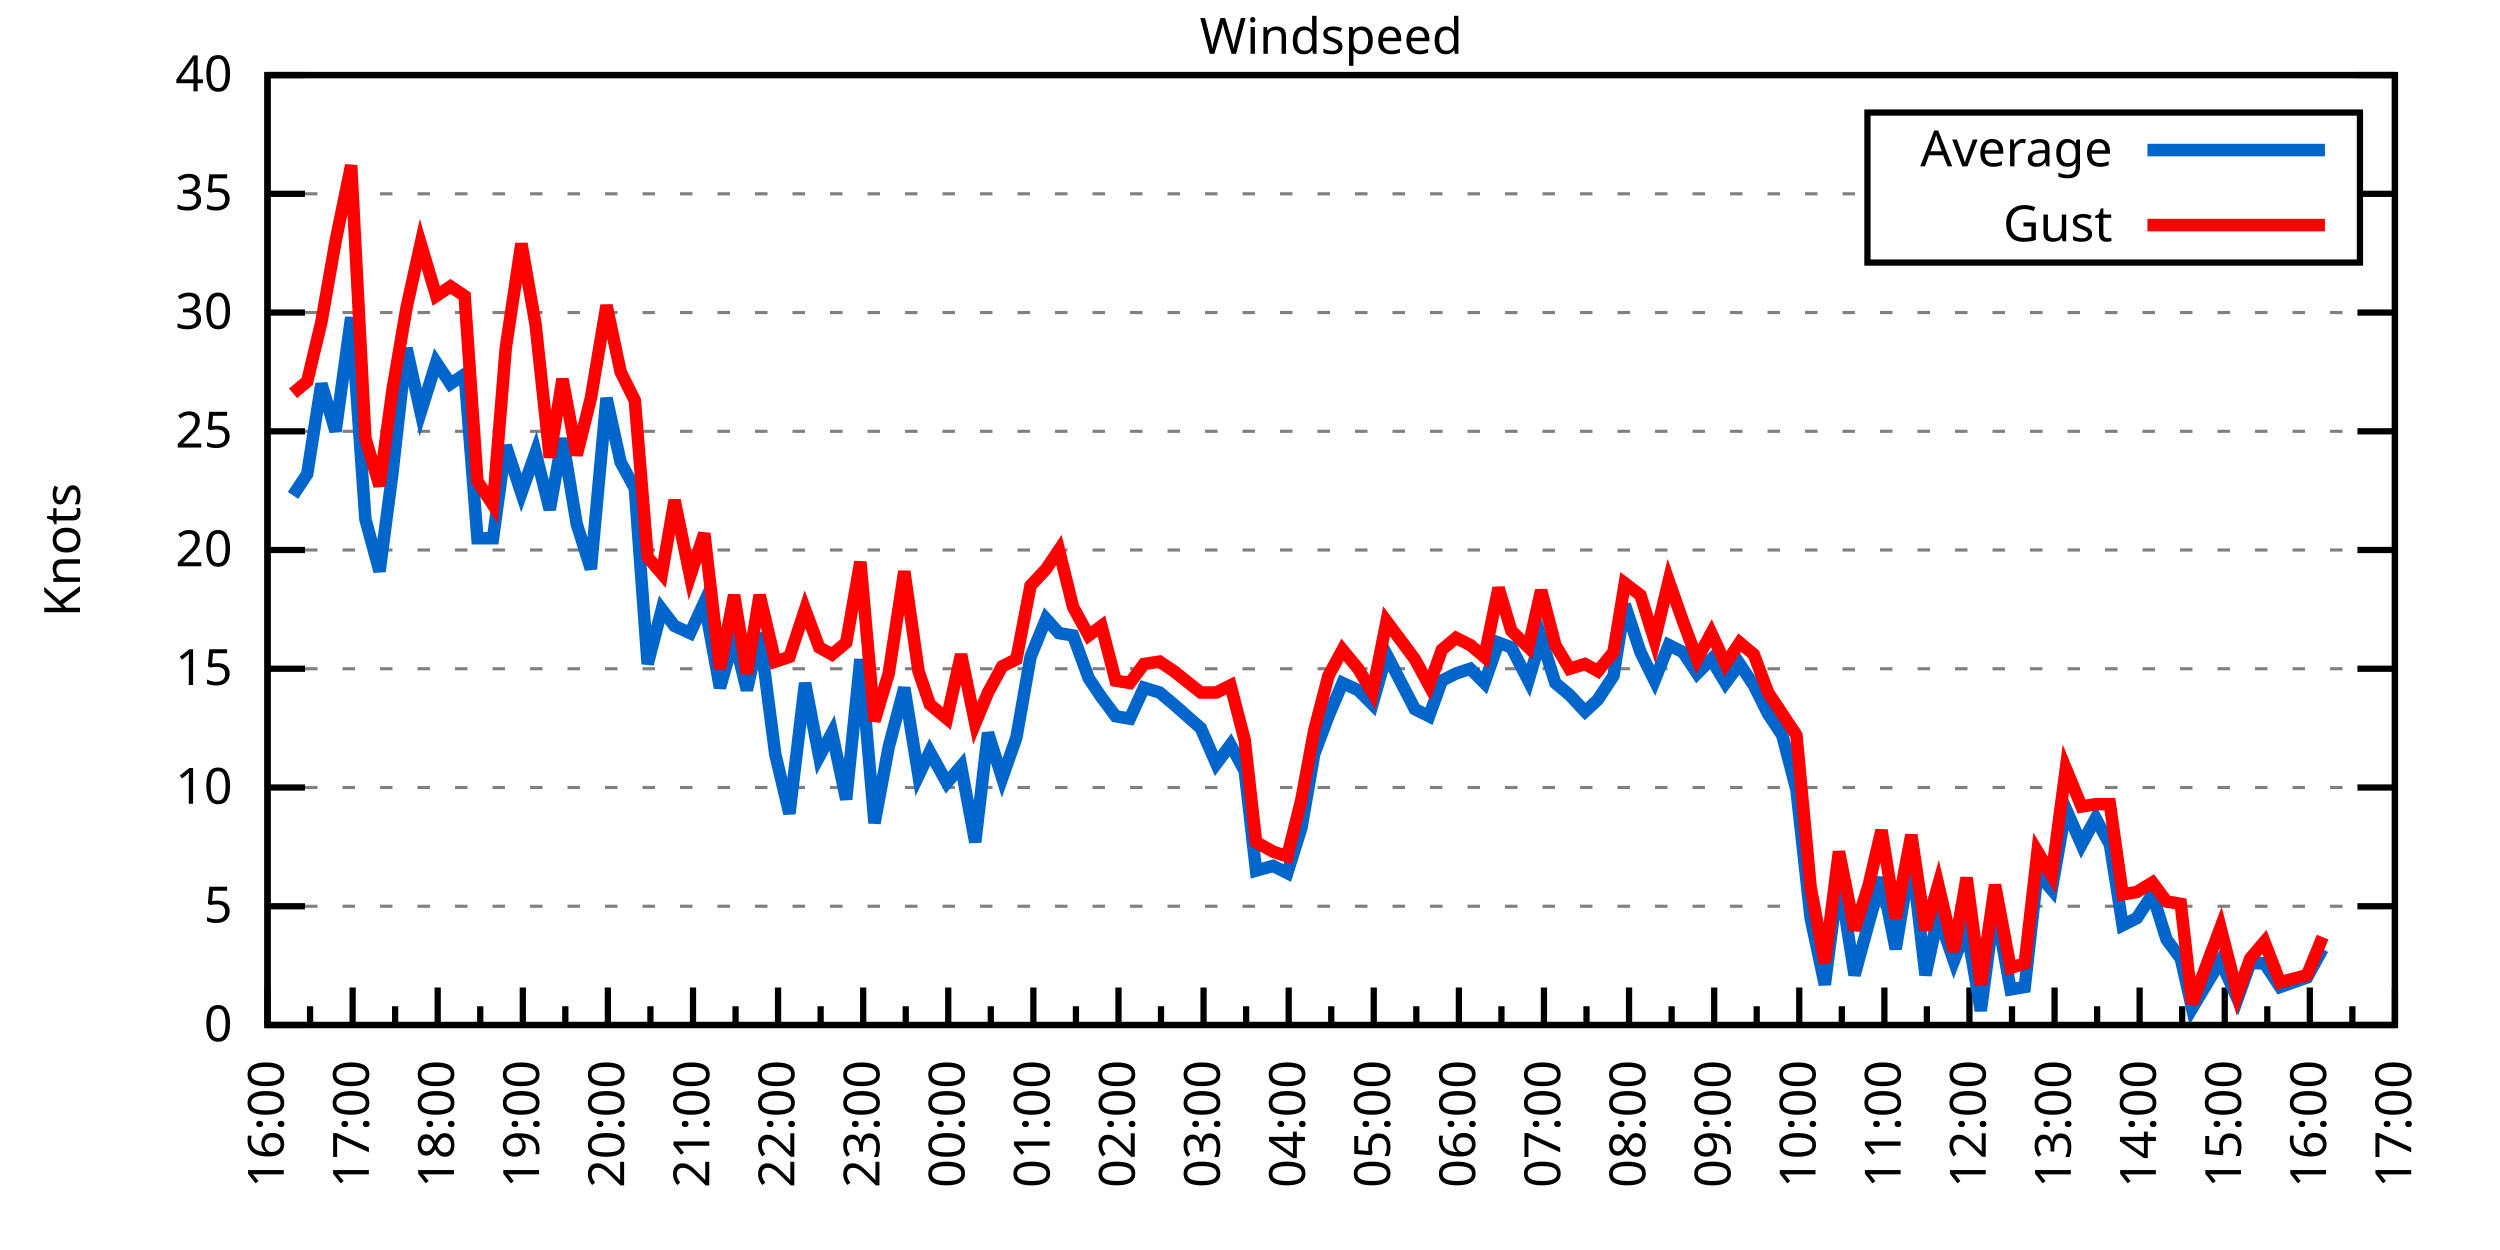
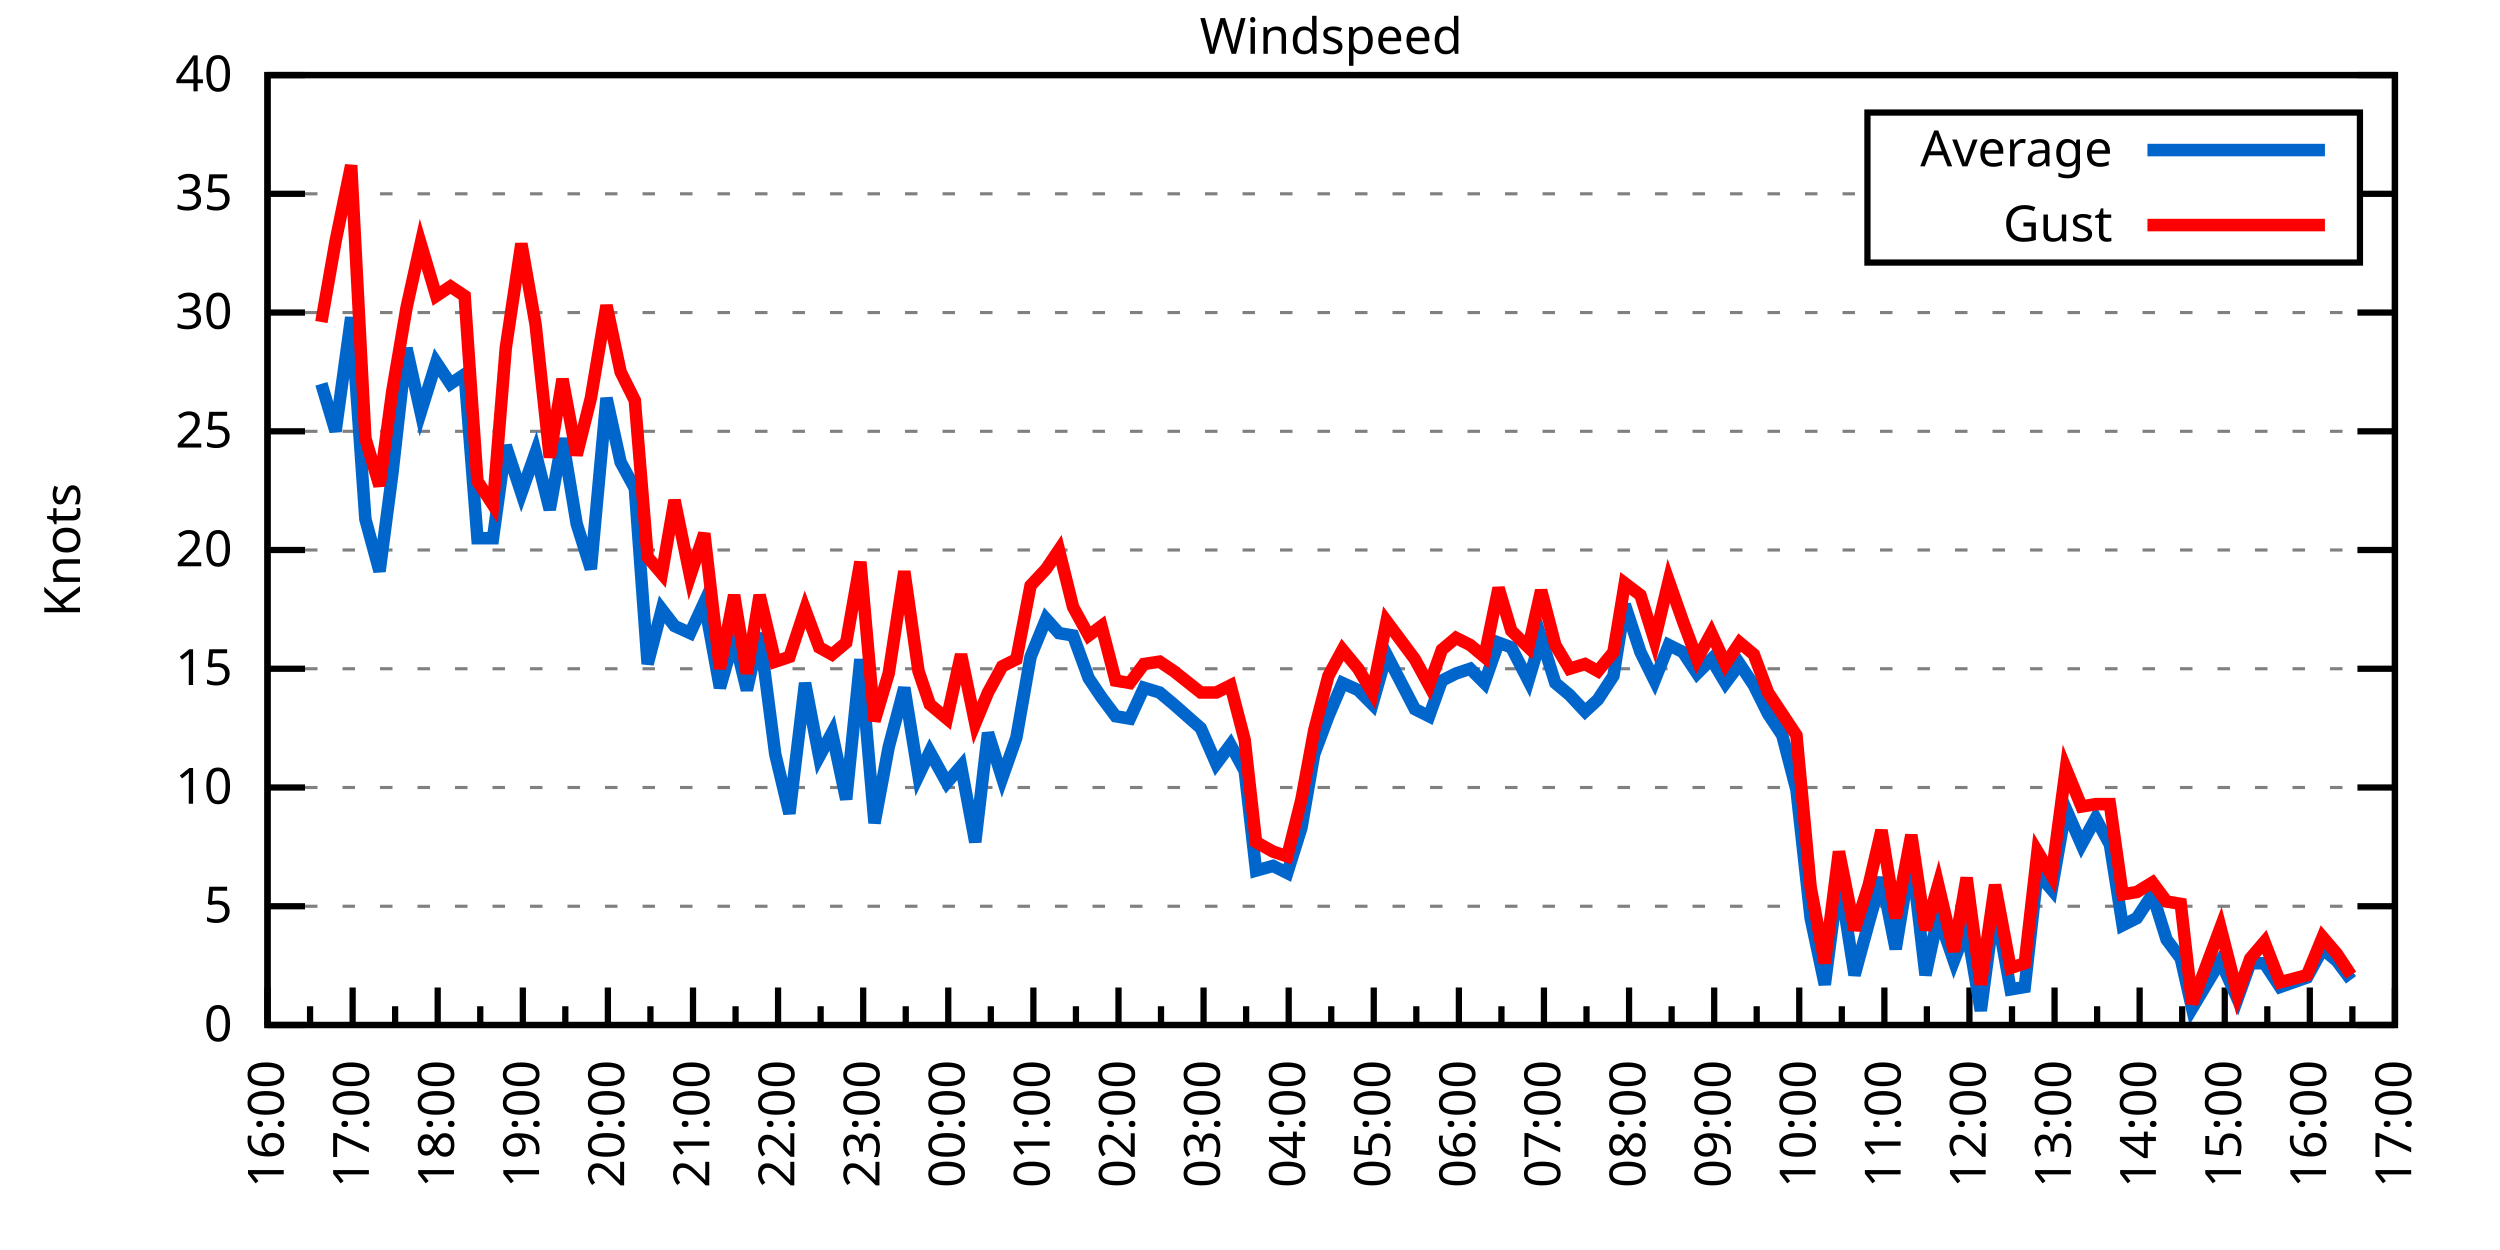
<svg xmlns="http://www.w3.org/2000/svg" xmlns:xlink="http://www.w3.org/1999/xlink" width="400" height="200" viewBox="0 0 400 200">
  <g id="gnuplot_canvas">
    <rect x="0" y="0" width="400" height="200" fill="none" />
    <defs>
      <circle id="gpDot" r="0.5" stroke-width="0.5" stroke="currentColor" />
      <path id="gpPt0" stroke-width="0.333" stroke="currentColor" d="M-1,0 h2 M0,-1 v2" />
      <path id="gpPt1" stroke-width="0.333" stroke="currentColor" d="M-1,-1 L1,1 M1,-1 L-1,1" />
      <path id="gpPt2" stroke-width="0.333" stroke="currentColor" d="M-1,0 L1,0 M0,-1 L0,1 M-1,-1 L1,1 M-1,1 L1,-1" />
      <rect id="gpPt3" stroke-width="0.333" stroke="currentColor" x="-1" y="-1" width="2" height="2" />
      <rect id="gpPt4" stroke-width="0.333" stroke="currentColor" fill="currentColor" x="-1" y="-1" width="2" height="2" />
      <circle id="gpPt5" stroke-width="0.333" stroke="currentColor" cx="0" cy="0" r="1" />
      <use xlink:href="#gpPt5" id="gpPt6" fill="currentColor" stroke="none" />
      <path id="gpPt7" stroke-width="0.333" stroke="currentColor" d="M0,-1.33 L-1.33,0.67 L1.33,0.67 z" />
      <use xlink:href="#gpPt7" id="gpPt8" fill="currentColor" stroke="none" />
      <use xlink:href="#gpPt7" id="gpPt9" stroke="currentColor" transform="rotate(180)" />
      <use xlink:href="#gpPt9" id="gpPt10" fill="currentColor" stroke="none" />
      <use xlink:href="#gpPt3" id="gpPt11" stroke="currentColor" transform="rotate(45)" />
      <use xlink:href="#gpPt11" id="gpPt12" fill="currentColor" stroke="none" />
      <path id="gpPt13" stroke-width="0.333" stroke="currentColor" d="M0,1.330 L1.265,0.411 L0.782,-1.067 L-0.782,-1.076 L-1.265,0.411 z" />
      <use xlink:href="#gpPt13" id="gpPt14" fill="currentColor" stroke="none" />
      <filter id="textbox" filterUnits="objectBoundingBox" x="0" y="0" height="1" width="1">
        <feFlood flood-color="white" flood-opacity="1" result="bgnd" />
        <feComposite in="SourceGraphic" in2="bgnd" operator="atop" />
      </filter>
      <filter id="greybox" filterUnits="objectBoundingBox" x="0" y="0" height="1" width="1">
        <feFlood flood-color="lightgrey" flood-opacity="1" result="grey" />
        <feComposite in="SourceGraphic" in2="grey" operator="atop" />
      </filter>
    </defs>
    <g fill="none" color="white" stroke="currentColor" stroke-width="1.00" stroke-linecap="butt" stroke-linejoin="miter">
</g>
    <g fill="none" color="black" stroke="currentColor" stroke-width="1.00" stroke-linecap="butt" stroke-linejoin="miter">
      <g stroke="none" shape-rendering="crispEdges">
        <polygon fill="rgb(255, 255, 255)" points="42.80,164.00 383.18,164.00 383.18,12.02 42.80,12.02 " />
      </g>
    </g>
    <g fill="none" color="black" stroke="currentColor" stroke-width="1.00" stroke-linecap="butt" stroke-linejoin="miter">
</g>
    <g fill="none" color="black" stroke="black" stroke-width="0.50" stroke-linecap="butt" stroke-linejoin="miter">
</g>
    <g fill="none" color="gray" stroke="currentColor" stroke-width="0.50" stroke-linecap="butt" stroke-linejoin="miter">
      <path stroke="gray" stroke-dasharray="2,4" class="gridline" d="M42.80,164.00 L383.19,164.00  " />
    </g>
    <g fill="none" color="gray" stroke="gray" stroke-width="1.00" stroke-linecap="butt" stroke-linejoin="miter">
</g>
    <g fill="none" color="black" stroke="currentColor" stroke-width="1.00" stroke-linecap="butt" stroke-linejoin="miter">
      <path stroke="black" d="M42.80,164.00 L48.80,164.00 M383.19,164.00 L377.19,164.00  " />
      <g transform="translate(37.20,166.60)" stroke="none" fill="black" font-family="Sans" font-size="8.00" text-anchor="end">
        <text>
          <tspan font-family="Sans"> 0</tspan>
        </text>
      </g>
    </g>
    <g fill="none" color="black" stroke="currentColor" stroke-width="1.00" stroke-linecap="butt" stroke-linejoin="miter">
</g>
    <g fill="none" color="black" stroke="black" stroke-width="0.50" stroke-linecap="butt" stroke-linejoin="miter">
</g>
    <g fill="none" color="gray" stroke="currentColor" stroke-width="0.50" stroke-linecap="butt" stroke-linejoin="miter">
      <path stroke="gray" stroke-dasharray="2,4" class="gridline" d="M42.80,145.00 L383.19,145.00  " />
    </g>
    <g fill="none" color="gray" stroke="gray" stroke-width="1.00" stroke-linecap="butt" stroke-linejoin="miter">
</g>
    <g fill="none" color="black" stroke="currentColor" stroke-width="1.00" stroke-linecap="butt" stroke-linejoin="miter">
      <path stroke="black" d="M42.80,145.00 L48.80,145.00 M383.19,145.00 L377.19,145.00  " />
      <g transform="translate(37.20,147.60)" stroke="none" fill="black" font-family="Sans" font-size="8.00" text-anchor="end">
        <text>
          <tspan font-family="Sans"> 5</tspan>
        </text>
      </g>
    </g>
    <g fill="none" color="black" stroke="currentColor" stroke-width="1.00" stroke-linecap="butt" stroke-linejoin="miter">
</g>
    <g fill="none" color="black" stroke="black" stroke-width="0.50" stroke-linecap="butt" stroke-linejoin="miter">
</g>
    <g fill="none" color="gray" stroke="currentColor" stroke-width="0.50" stroke-linecap="butt" stroke-linejoin="miter">
      <path stroke="gray" stroke-dasharray="2,4" class="gridline" d="M42.80,126.00 L383.19,126.00  " />
    </g>
    <g fill="none" color="gray" stroke="gray" stroke-width="1.00" stroke-linecap="butt" stroke-linejoin="miter">
</g>
    <g fill="none" color="black" stroke="currentColor" stroke-width="1.00" stroke-linecap="butt" stroke-linejoin="miter">
      <path stroke="black" d="M42.80,126.00 L48.80,126.00 M383.19,126.00 L377.19,126.00  " />
      <g transform="translate(37.20,128.60)" stroke="none" fill="black" font-family="Sans" font-size="8.00" text-anchor="end">
        <text>
          <tspan font-family="Sans"> 10</tspan>
        </text>
      </g>
    </g>
    <g fill="none" color="black" stroke="currentColor" stroke-width="1.00" stroke-linecap="butt" stroke-linejoin="miter">
</g>
    <g fill="none" color="black" stroke="black" stroke-width="0.50" stroke-linecap="butt" stroke-linejoin="miter">
</g>
    <g fill="none" color="gray" stroke="currentColor" stroke-width="0.50" stroke-linecap="butt" stroke-linejoin="miter">
      <path stroke="gray" stroke-dasharray="2,4" class="gridline" d="M42.80,107.00 L383.19,107.00  " />
    </g>
    <g fill="none" color="gray" stroke="gray" stroke-width="1.00" stroke-linecap="butt" stroke-linejoin="miter">
</g>
    <g fill="none" color="black" stroke="currentColor" stroke-width="1.00" stroke-linecap="butt" stroke-linejoin="miter">
      <path stroke="black" d="M42.80,107.00 L48.80,107.00 M383.19,107.00 L377.19,107.00  " />
      <g transform="translate(37.20,109.60)" stroke="none" fill="black" font-family="Sans" font-size="8.00" text-anchor="end">
        <text>
          <tspan font-family="Sans"> 15</tspan>
        </text>
      </g>
    </g>
    <g fill="none" color="black" stroke="currentColor" stroke-width="1.00" stroke-linecap="butt" stroke-linejoin="miter">
</g>
    <g fill="none" color="black" stroke="black" stroke-width="0.50" stroke-linecap="butt" stroke-linejoin="miter">
</g>
    <g fill="none" color="gray" stroke="currentColor" stroke-width="0.50" stroke-linecap="butt" stroke-linejoin="miter">
      <path stroke="gray" stroke-dasharray="2,4" class="gridline" d="M42.80,88.00 L383.19,88.00  " />
    </g>
    <g fill="none" color="gray" stroke="gray" stroke-width="1.00" stroke-linecap="butt" stroke-linejoin="miter">
</g>
    <g fill="none" color="black" stroke="currentColor" stroke-width="1.00" stroke-linecap="butt" stroke-linejoin="miter">
      <path stroke="black" d="M42.80,88.00 L48.80,88.00 M383.19,88.00 L377.19,88.00  " />
      <g transform="translate(37.20,90.60)" stroke="none" fill="black" font-family="Sans" font-size="8.00" text-anchor="end">
        <text>
          <tspan font-family="Sans"> 20</tspan>
        </text>
      </g>
    </g>
    <g fill="none" color="black" stroke="currentColor" stroke-width="1.00" stroke-linecap="butt" stroke-linejoin="miter">
</g>
    <g fill="none" color="black" stroke="black" stroke-width="0.50" stroke-linecap="butt" stroke-linejoin="miter">
</g>
    <g fill="none" color="gray" stroke="currentColor" stroke-width="0.50" stroke-linecap="butt" stroke-linejoin="miter">
      <path stroke="gray" stroke-dasharray="2,4" class="gridline" d="M42.80,69.01 L383.19,69.01  " />
    </g>
    <g fill="none" color="gray" stroke="gray" stroke-width="1.00" stroke-linecap="butt" stroke-linejoin="miter">
</g>
    <g fill="none" color="black" stroke="currentColor" stroke-width="1.00" stroke-linecap="butt" stroke-linejoin="miter">
      <path stroke="black" d="M42.80,69.01 L48.80,69.01 M383.19,69.01 L377.19,69.01  " />
      <g transform="translate(37.20,71.61)" stroke="none" fill="black" font-family="Sans" font-size="8.00" text-anchor="end">
        <text>
          <tspan font-family="Sans"> 25</tspan>
        </text>
      </g>
    </g>
    <g fill="none" color="black" stroke="currentColor" stroke-width="1.00" stroke-linecap="butt" stroke-linejoin="miter">
</g>
    <g fill="none" color="black" stroke="black" stroke-width="0.50" stroke-linecap="butt" stroke-linejoin="miter">
</g>
    <g fill="none" color="gray" stroke="currentColor" stroke-width="0.50" stroke-linecap="butt" stroke-linejoin="miter">
      <path stroke="gray" stroke-dasharray="2,4" class="gridline" d="M42.80,50.01 L383.19,50.01  " />
    </g>
    <g fill="none" color="gray" stroke="gray" stroke-width="1.00" stroke-linecap="butt" stroke-linejoin="miter">
</g>
    <g fill="none" color="black" stroke="currentColor" stroke-width="1.00" stroke-linecap="butt" stroke-linejoin="miter">
      <path stroke="black" d="M42.80,50.01 L48.80,50.01 M383.19,50.01 L377.19,50.01  " />
      <g transform="translate(37.20,52.61)" stroke="none" fill="black" font-family="Sans" font-size="8.00" text-anchor="end">
        <text>
          <tspan font-family="Sans"> 30</tspan>
        </text>
      </g>
    </g>
    <g fill="none" color="black" stroke="currentColor" stroke-width="1.00" stroke-linecap="butt" stroke-linejoin="miter">
</g>
    <g fill="none" color="black" stroke="black" stroke-width="0.50" stroke-linecap="butt" stroke-linejoin="miter">
</g>
    <g fill="none" color="gray" stroke="currentColor" stroke-width="0.50" stroke-linecap="butt" stroke-linejoin="miter">
      <path stroke="gray" stroke-dasharray="2,4" class="gridline" d="M42.80,31.01 L298.79,31.01 M377.59,31.01 L383.19,31.01  " />
    </g>
    <g fill="none" color="gray" stroke="gray" stroke-width="1.00" stroke-linecap="butt" stroke-linejoin="miter">
</g>
    <g fill="none" color="black" stroke="currentColor" stroke-width="1.00" stroke-linecap="butt" stroke-linejoin="miter">
      <path stroke="black" d="M42.80,31.01 L48.80,31.01 M383.19,31.01 L377.19,31.01  " />
      <g transform="translate(37.20,33.61)" stroke="none" fill="black" font-family="Sans" font-size="8.00" text-anchor="end">
        <text>
          <tspan font-family="Sans"> 35</tspan>
        </text>
      </g>
    </g>
    <g fill="none" color="black" stroke="currentColor" stroke-width="1.00" stroke-linecap="butt" stroke-linejoin="miter">
</g>
    <g fill="none" color="black" stroke="black" stroke-width="0.50" stroke-linecap="butt" stroke-linejoin="miter">
</g>
    <g fill="none" color="gray" stroke="currentColor" stroke-width="0.50" stroke-linecap="butt" stroke-linejoin="miter">
      <path stroke="gray" stroke-dasharray="2,4" class="gridline" d="M42.80,12.01 L383.19,12.01  " />
    </g>
    <g fill="none" color="gray" stroke="gray" stroke-width="1.00" stroke-linecap="butt" stroke-linejoin="miter">
</g>
    <g fill="none" color="black" stroke="currentColor" stroke-width="1.00" stroke-linecap="butt" stroke-linejoin="miter">
      <path stroke="black" d="M42.80,12.01 L48.80,12.01 M383.19,12.01 L377.19,12.01  " />
      <g transform="translate(37.20,14.61)" stroke="none" fill="black" font-family="Sans" font-size="8.00" text-anchor="end">
        <text>
          <tspan font-family="Sans"> 40</tspan>
        </text>
      </g>
    </g>
    <g fill="none" color="black" stroke="currentColor" stroke-width="1.00" stroke-linecap="butt" stroke-linejoin="miter">
      <path stroke="black" d="M42.80,164.00 L42.80,158.00  " />
      <g transform="translate(45.40,169.60) rotate(270)" stroke="none" fill="black" font-family="Sans" font-size="8.00" text-anchor="end">
        <text>
          <tspan font-family="Sans">16:00</tspan>
        </text>
      </g>
    </g>
    <g fill="none" color="black" stroke="currentColor" stroke-width="1.00" stroke-linecap="butt" stroke-linejoin="miter">
      <path stroke="black" d="M49.61,164.00 L49.61,161.00 M56.42,164.00 L56.42,158.00  " />
      <g transform="translate(59.02,169.60) rotate(270)" stroke="none" fill="black" font-family="Sans" font-size="8.00" text-anchor="end">
        <text>
          <tspan font-family="Sans">17:00</tspan>
        </text>
      </g>
    </g>
    <g fill="none" color="black" stroke="currentColor" stroke-width="1.00" stroke-linecap="butt" stroke-linejoin="miter">
      <path stroke="black" d="M63.22,164.00 L63.22,161.00 M70.03,164.00 L70.03,158.00  " />
      <g transform="translate(72.63,169.60) rotate(270)" stroke="none" fill="black" font-family="Sans" font-size="8.00" text-anchor="end">
        <text>
          <tspan font-family="Sans">18:00</tspan>
        </text>
      </g>
    </g>
    <g fill="none" color="black" stroke="currentColor" stroke-width="1.00" stroke-linecap="butt" stroke-linejoin="miter">
      <path stroke="black" d="M76.84,164.00 L76.84,161.00 M83.65,164.00 L83.65,158.00  " />
      <g transform="translate(86.25,169.60) rotate(270)" stroke="none" fill="black" font-family="Sans" font-size="8.00" text-anchor="end">
        <text>
          <tspan font-family="Sans">19:00</tspan>
        </text>
      </g>
    </g>
    <g fill="none" color="black" stroke="currentColor" stroke-width="1.00" stroke-linecap="butt" stroke-linejoin="miter">
      <path stroke="black" d="M90.45,164.00 L90.45,161.00 M97.26,164.00 L97.26,158.00  " />
      <g transform="translate(99.86,169.60) rotate(270)" stroke="none" fill="black" font-family="Sans" font-size="8.00" text-anchor="end">
        <text>
          <tspan font-family="Sans">20:00</tspan>
        </text>
      </g>
    </g>
    <g fill="none" color="black" stroke="currentColor" stroke-width="1.00" stroke-linecap="butt" stroke-linejoin="miter">
      <path stroke="black" d="M104.07,164.00 L104.07,161.00 M110.88,164.00 L110.88,158.00  " />
      <g transform="translate(113.48,169.60) rotate(270)" stroke="none" fill="black" font-family="Sans" font-size="8.00" text-anchor="end">
        <text>
          <tspan font-family="Sans">21:00</tspan>
        </text>
      </g>
    </g>
    <g fill="none" color="black" stroke="currentColor" stroke-width="1.00" stroke-linecap="butt" stroke-linejoin="miter">
      <path stroke="black" d="M117.69,164.00 L117.69,161.00 M124.49,164.00 L124.49,158.00  " />
      <g transform="translate(127.09,169.60) rotate(270)" stroke="none" fill="black" font-family="Sans" font-size="8.00" text-anchor="end">
        <text>
          <tspan font-family="Sans">22:00</tspan>
        </text>
      </g>
    </g>
    <g fill="none" color="black" stroke="currentColor" stroke-width="1.00" stroke-linecap="butt" stroke-linejoin="miter">
      <path stroke="black" d="M131.30,164.00 L131.30,161.00 M138.11,164.00 L138.11,158.00  " />
      <g transform="translate(140.71,169.60) rotate(270)" stroke="none" fill="black" font-family="Sans" font-size="8.00" text-anchor="end">
        <text>
          <tspan font-family="Sans">23:00</tspan>
        </text>
      </g>
    </g>
    <g fill="none" color="black" stroke="currentColor" stroke-width="1.00" stroke-linecap="butt" stroke-linejoin="miter">
      <path stroke="black" d="M144.92,164.00 L144.92,161.00 M151.72,164.00 L151.72,158.00  " />
      <g transform="translate(154.32,169.60) rotate(270)" stroke="none" fill="black" font-family="Sans" font-size="8.00" text-anchor="end">
        <text>
          <tspan font-family="Sans">00:00</tspan>
        </text>
      </g>
    </g>
    <g fill="none" color="black" stroke="currentColor" stroke-width="1.00" stroke-linecap="butt" stroke-linejoin="miter">
      <path stroke="black" d="M158.53,164.00 L158.53,161.00 M165.34,164.00 L165.34,158.00  " />
      <g transform="translate(167.94,169.60) rotate(270)" stroke="none" fill="black" font-family="Sans" font-size="8.00" text-anchor="end">
        <text>
          <tspan font-family="Sans">01:00</tspan>
        </text>
      </g>
    </g>
    <g fill="none" color="black" stroke="currentColor" stroke-width="1.00" stroke-linecap="butt" stroke-linejoin="miter">
      <path stroke="black" d="M172.15,164.00 L172.15,161.00 M178.96,164.00 L178.96,158.00  " />
      <g transform="translate(181.56,169.60) rotate(270)" stroke="none" fill="black" font-family="Sans" font-size="8.00" text-anchor="end">
        <text>
          <tspan font-family="Sans">02:00</tspan>
        </text>
      </g>
    </g>
    <g fill="none" color="black" stroke="currentColor" stroke-width="1.00" stroke-linecap="butt" stroke-linejoin="miter">
      <path stroke="black" d="M185.76,164.00 L185.76,161.00 M192.57,164.00 L192.57,158.00  " />
      <g transform="translate(195.17,169.60) rotate(270)" stroke="none" fill="black" font-family="Sans" font-size="8.00" text-anchor="end">
        <text>
          <tspan font-family="Sans">03:00</tspan>
        </text>
      </g>
    </g>
    <g fill="none" color="black" stroke="currentColor" stroke-width="1.00" stroke-linecap="butt" stroke-linejoin="miter">
      <path stroke="black" d="M199.38,164.00 L199.38,161.00 M206.19,164.00 L206.19,158.00  " />
      <g transform="translate(208.79,169.60) rotate(270)" stroke="none" fill="black" font-family="Sans" font-size="8.00" text-anchor="end">
        <text>
          <tspan font-family="Sans">04:00</tspan>
        </text>
      </g>
    </g>
    <g fill="none" color="black" stroke="currentColor" stroke-width="1.00" stroke-linecap="butt" stroke-linejoin="miter">
      <path stroke="black" d="M213.00,164.00 L213.00,161.00 M219.80,164.00 L219.80,158.00  " />
      <g transform="translate(222.40,169.60) rotate(270)" stroke="none" fill="black" font-family="Sans" font-size="8.00" text-anchor="end">
        <text>
          <tspan font-family="Sans">05:00</tspan>
        </text>
      </g>
    </g>
    <g fill="none" color="black" stroke="currentColor" stroke-width="1.00" stroke-linecap="butt" stroke-linejoin="miter">
      <path stroke="black" d="M226.61,164.00 L226.61,161.00 M233.42,164.00 L233.42,158.00  " />
      <g transform="translate(236.02,169.60) rotate(270)" stroke="none" fill="black" font-family="Sans" font-size="8.00" text-anchor="end">
        <text>
          <tspan font-family="Sans">06:00</tspan>
        </text>
      </g>
    </g>
    <g fill="none" color="black" stroke="currentColor" stroke-width="1.00" stroke-linecap="butt" stroke-linejoin="miter">
      <path stroke="black" d="M240.23,164.00 L240.23,161.00 M247.03,164.00 L247.03,158.00  " />
      <g transform="translate(249.63,169.60) rotate(270)" stroke="none" fill="black" font-family="Sans" font-size="8.00" text-anchor="end">
        <text>
          <tspan font-family="Sans">07:00</tspan>
        </text>
      </g>
    </g>
    <g fill="none" color="black" stroke="currentColor" stroke-width="1.00" stroke-linecap="butt" stroke-linejoin="miter">
      <path stroke="black" d="M253.84,164.00 L253.84,161.00 M260.65,164.00 L260.65,158.00  " />
      <g transform="translate(263.25,169.60) rotate(270)" stroke="none" fill="black" font-family="Sans" font-size="8.00" text-anchor="end">
        <text>
          <tspan font-family="Sans">08:00</tspan>
        </text>
      </g>
    </g>
    <g fill="none" color="black" stroke="currentColor" stroke-width="1.00" stroke-linecap="butt" stroke-linejoin="miter">
      <path stroke="black" d="M267.46,164.00 L267.46,161.00 M274.27,164.00 L274.27,158.00  " />
      <g transform="translate(276.87,169.60) rotate(270)" stroke="none" fill="black" font-family="Sans" font-size="8.00" text-anchor="end">
        <text>
          <tspan font-family="Sans">09:00</tspan>
        </text>
      </g>
    </g>
    <g fill="none" color="black" stroke="currentColor" stroke-width="1.00" stroke-linecap="butt" stroke-linejoin="miter">
      <path stroke="black" d="M281.07,164.00 L281.07,161.00 M287.88,164.00 L287.88,158.00  " />
      <g transform="translate(290.48,169.60) rotate(270)" stroke="none" fill="black" font-family="Sans" font-size="8.00" text-anchor="end">
        <text>
          <tspan font-family="Sans">10:00</tspan>
        </text>
      </g>
    </g>
    <g fill="none" color="black" stroke="currentColor" stroke-width="1.00" stroke-linecap="butt" stroke-linejoin="miter">
      <path stroke="black" d="M294.69,164.00 L294.69,161.00 M301.50,164.00 L301.50,158.00  " />
      <g transform="translate(304.10,169.60) rotate(270)" stroke="none" fill="black" font-family="Sans" font-size="8.00" text-anchor="end">
        <text>
          <tspan font-family="Sans">11:00</tspan>
        </text>
      </g>
    </g>
    <g fill="none" color="black" stroke="currentColor" stroke-width="1.00" stroke-linecap="butt" stroke-linejoin="miter">
      <path stroke="black" d="M308.30,164.00 L308.30,161.00 M315.11,164.00 L315.11,158.00  " />
      <g transform="translate(317.71,169.60) rotate(270)" stroke="none" fill="black" font-family="Sans" font-size="8.00" text-anchor="end">
        <text>
          <tspan font-family="Sans">12:00</tspan>
        </text>
      </g>
    </g>
    <g fill="none" color="black" stroke="currentColor" stroke-width="1.00" stroke-linecap="butt" stroke-linejoin="miter">
      <path stroke="black" d="M321.92,164.00 L321.92,161.00 M328.73,164.00 L328.73,158.00  " />
      <g transform="translate(331.33,169.60) rotate(270)" stroke="none" fill="black" font-family="Sans" font-size="8.00" text-anchor="end">
        <text>
          <tspan font-family="Sans">13:00</tspan>
        </text>
      </g>
    </g>
    <g fill="none" color="black" stroke="currentColor" stroke-width="1.00" stroke-linecap="butt" stroke-linejoin="miter">
      <path stroke="black" d="M335.54,164.00 L335.54,161.00 M342.34,164.00 L342.34,158.00  " />
      <g transform="translate(344.94,169.60) rotate(270)" stroke="none" fill="black" font-family="Sans" font-size="8.00" text-anchor="end">
        <text>
          <tspan font-family="Sans">14:00</tspan>
        </text>
      </g>
    </g>
    <g fill="none" color="black" stroke="currentColor" stroke-width="1.00" stroke-linecap="butt" stroke-linejoin="miter">
      <path stroke="black" d="M349.15,164.00 L349.15,161.00 M355.96,164.00 L355.96,158.00  " />
      <g transform="translate(358.56,169.60) rotate(270)" stroke="none" fill="black" font-family="Sans" font-size="8.00" text-anchor="end">
        <text>
          <tspan font-family="Sans">15:00</tspan>
        </text>
      </g>
    </g>
    <g fill="none" color="black" stroke="currentColor" stroke-width="1.00" stroke-linecap="butt" stroke-linejoin="miter">
      <path stroke="black" d="M362.77,164.00 L362.77,161.00 M369.57,164.00 L369.57,158.00  " />
      <g transform="translate(372.17,169.60) rotate(270)" stroke="none" fill="black" font-family="Sans" font-size="8.00" text-anchor="end">
        <text>
          <tspan font-family="Sans">16:00</tspan>
        </text>
      </g>
    </g>
    <g fill="none" color="black" stroke="currentColor" stroke-width="1.00" stroke-linecap="butt" stroke-linejoin="miter">
      <path stroke="black" d="M376.38,164.00 L376.38,161.00 M383.19,164.00 L383.19,158.00  " />
      <g transform="translate(385.79,169.60) rotate(270)" stroke="none" fill="black" font-family="Sans" font-size="8.00" text-anchor="end">
        <text>
          <tspan font-family="Sans">17:00</tspan>
        </text>
      </g>
    </g>
    <g fill="none" color="black" stroke="currentColor" stroke-width="1.00" stroke-linecap="butt" stroke-linejoin="miter">
</g>
    <g fill="none" color="black" stroke="currentColor" stroke-width="1.00" stroke-linecap="butt" stroke-linejoin="miter">
      <path stroke="black" d="M42.80,12.01 L42.80,164.00 L383.19,164.00 L383.19,12.01 L42.80,12.01 Z  " />
    </g>
    <g fill="none" color="black" stroke="currentColor" stroke-width="1.00" stroke-linecap="butt" stroke-linejoin="miter">
      <g transform="translate(12.80,88.01) rotate(270)" stroke="none" fill="black" font-family="Sans" font-size="8.00" text-anchor="middle">
        <text>
          <tspan font-family="Sans">Knots</tspan>
        </text>
      </g>
    </g>
    <g fill="none" color="black" stroke="currentColor" stroke-width="1.00" stroke-linecap="butt" stroke-linejoin="miter">
</g>
    <g fill="none" color="black" stroke="currentColor" stroke-width="1.00" stroke-linecap="butt" stroke-linejoin="miter">
      <path stroke="black" d="M298.79,42.01 L298.79,18.01 L377.59,18.01 L377.59,42.01 L298.79,42.01 Z  " />
    </g>
    <g id="Windspeed_plot_1">
      <g fill="none" color="white" stroke="black" stroke-width="2.00" stroke-linecap="butt" stroke-linejoin="miter">
</g>
      <g fill="none" color="black" stroke="currentColor" stroke-width="2.00" stroke-linecap="butt" stroke-linejoin="miter">
        <g transform="translate(337.99,26.61)" stroke="none" fill="black" font-family="Sans" font-size="8.00" text-anchor="end">
          <text>
            <tspan font-family="Sans">Average</tspan>
          </text>
        </g>
      </g>
      <g fill="none" color="black" stroke="currentColor" stroke-width="2.00" stroke-linecap="butt" stroke-linejoin="miter">
-         <path stroke="rgb(  0, 102, 204)" d="M343.59,24.01 L371.99,24.01 M46.88,79.27 L49.15,75.85 L51.42,61.41 L53.69,69.01 L56.19,50.77 L58.46,83.07   L60.73,91.42 L62.77,75.85 L65.04,55.71 L67.31,65.97 L69.80,57.99 L72.07,61.41 L74.34,59.89 L76.39,86.11   L78.88,86.11 L80.92,71.29 L83.42,78.89 L85.69,72.43 L87.96,81.55 L90.00,70.15 L92.27,83.83 L94.54,91.04   L97.04,63.69 L99.30,73.95 L101.57,78.13 L103.62,106.24 L105.89,97.50 L107.93,100.16 L110.42,101.30 L112.69,96.36   L115.19,110.04 L117.46,102.06 L119.50,110.42 L121.54,101.30 L124.04,120.68 L126.31,130.18 L128.81,109.28 L131.07,121.06   L133.12,117.26 L135.39,127.90 L137.66,105.48 L139.92,131.70 L142.19,119.54 L144.69,110.04 L146.96,124.10 L148.77,120.30   L151.50,125.24 L153.77,122.58 L156.04,134.74 L158.08,117.26 L160.35,124.48 L162.62,118.02 L164.89,105.10 L167.38,99.02   L169.43,101.30 L171.69,101.68 L174.19,108.52 L176.23,111.56 L178.50,114.60 L180.77,114.98 L183.04,110.04 L185.54,110.80   L187.81,112.70 L192.12,116.50 L194.61,122.20 L196.88,119.16 L199.15,123.34 L200.97,139.30 L203.69,138.54 L205.96,139.68   L208.23,132.46 L210.27,120.68 L212.54,114.60 L214.81,109.28 L217.31,110.42 L219.58,112.70 L221.85,104.72 L226.38,113.46   L228.65,114.60 L230.70,108.90 L232.96,107.76 L235.23,107.00 L237.50,109.28 L239.77,102.82 L241.81,103.58 L244.54,108.90   L246.58,102.06 L248.85,109.28 L251.12,111.18 L253.61,113.84 L255.66,111.94 L258.15,108.14 L259.97,96.74 L262.47,104.34   L264.73,108.90 L267.00,103.20 L269.27,104.34 L271.54,107.76 L273.81,105.48 L276.08,109.28 L278.35,106.24 L280.62,109.66   L282.89,114.22 L285.16,117.64 L287.43,126.38 L289.70,146.90 L291.97,157.54 L294.23,140.06 L296.73,156.02 L299.00,147.66   L301.04,140.44 L303.31,151.84 L305.81,136.64 L308.08,156.02 L310.12,146.52 L312.62,153.74 L314.66,148.42 L316.93,161.72   L319.20,144.62 L321.69,158.30 L323.96,157.92 L326.00,139.68 L328.27,142.34 L330.54,129.42 L333.04,135.12 L335.31,130.94   L337.58,135.12 L339.62,148.04 L341.89,146.90 L344.39,143.10 L346.65,150.32 L348.92,153.36 L350.74,161.34 L355.28,153.74   L358.00,159.82 L360.04,154.12 L362.31,154.12 L364.81,157.92 L369.12,156.40 L371.62,151.84  " />
+         <path stroke="rgb(  0, 102, 204)" d="M343.59,24.01 L371.99,24.01 M51.42,61.41 L53.69,69.01 L56.19,50.77 L58.46,83.07 L60.73,91.42 L62.77,75.85   L65.04,55.71 L67.31,65.97 L69.80,57.99 L72.07,61.41 L74.34,59.89 L76.39,86.11 L78.88,86.11 L80.92,71.29   L83.42,78.89 L85.69,72.43 L87.96,81.55 L90.00,70.15 L92.27,83.83 L94.54,91.04 L97.04,63.69 L99.30,73.95   L101.57,78.13 L103.62,106.24 L105.89,97.50 L107.93,100.16 L110.42,101.30 L112.69,96.36 L115.19,110.04 L117.46,102.06   L119.50,110.42 L121.54,101.30 L124.04,120.68 L126.31,130.18 L128.81,109.28 L131.07,121.06 L133.12,117.26 L135.39,127.90   L137.66,105.48 L139.92,131.70 L142.19,119.54 L144.69,110.04 L146.96,124.10 L148.77,120.30 L151.50,125.24 L153.77,122.58   L156.04,134.74 L158.08,117.26 L160.35,124.48 L162.62,118.02 L164.89,105.10 L167.38,99.02 L169.43,101.30 L171.69,101.68   L174.19,108.52 L176.23,111.56 L178.50,114.60 L180.77,114.98 L183.04,110.04 L185.54,110.80 L187.81,112.70 L192.12,116.50   L194.61,122.20 L196.88,119.16 L199.15,123.34 L200.97,139.30 L203.69,138.54 L205.96,139.68 L208.23,132.46 L210.27,120.68   L212.54,114.60 L214.81,109.28 L217.31,110.42 L219.58,112.70 L221.85,104.72 L226.38,113.46 L228.65,114.60 L230.70,108.90   L232.96,107.76 L235.23,107.00 L237.50,109.28 L239.77,102.82 L241.81,103.58 L244.54,108.90 L246.58,102.06 L248.85,109.28   L251.12,111.18 L253.61,113.84 L255.66,111.94 L258.15,108.14 L259.97,96.74 L262.47,104.34 L264.73,108.90 L267.00,103.20   L269.27,104.34 L271.54,107.76 L273.81,105.48 L276.08,109.28 L278.35,106.24 L280.62,109.66 L282.89,114.22 L285.16,117.64   L287.43,126.38 L289.70,146.90 L291.97,157.54 L294.23,140.06 L296.73,156.02 L299.00,147.66 L301.04,140.44 L303.31,151.84   L305.81,136.64 L308.08,156.02 L310.12,146.52 L312.62,153.74 L314.66,148.42 L316.93,161.72 L319.20,144.62 L321.69,158.30   L323.96,157.92 L326.00,139.68 L328.27,142.34 L330.54,129.42 L333.04,135.12 L335.31,130.94 L337.58,135.12 L339.62,148.04   L341.89,146.90 L344.39,143.10 L346.65,150.32 L348.92,153.36 L350.74,161.34 L355.28,153.74 L358.00,159.82 L360.04,154.12   L362.31,154.12 L364.81,157.92 L369.12,156.40 L371.62,151.84 L373.89,153.74 L376.16,156.78  " />
      </g>
    </g>
    <g id="Windspeed_plot_2">
      <g fill="none" color="black" stroke="currentColor" stroke-width="2.00" stroke-linecap="butt" stroke-linejoin="miter">
        <g transform="translate(337.99,38.61)" stroke="none" fill="black" font-family="Sans" font-size="8.00" text-anchor="end">
          <text>
            <tspan font-family="Sans">Gust</tspan>
          </text>
        </g>
      </g>
      <g fill="none" color="black" stroke="currentColor" stroke-width="2.00" stroke-linecap="butt" stroke-linejoin="miter">
-         <path stroke="rgb(255,   0,   0)" d="M343.59,36.01 L371.99,36.01 M46.88,62.93 L49.15,61.03 L51.42,51.53 L53.69,38.61 L56.19,26.45 L58.46,70.15   L60.73,77.75 L62.77,62.55 L65.04,49.25 L67.31,38.99 L69.80,47.35 L72.07,45.83 L74.34,47.35 L76.39,76.99   L78.88,80.79 L80.92,55.71 L83.42,38.99 L85.69,51.91 L87.96,73.19 L90.00,60.65 L92.27,72.81 L94.54,63.69   L97.04,48.87 L99.30,59.51 L101.57,64.07 L103.62,89.14 L105.89,91.80 L107.93,80.03 L110.42,92.18 L112.69,85.35   L115.19,107.00 L117.46,95.22 L119.50,107.76 L121.54,95.22 L124.04,105.86 L126.31,105.10 L128.81,97.50 L131.07,103.58   L133.12,104.72 L135.39,102.82 L137.66,89.90 L139.92,115.36 L142.19,107.76 L144.69,91.42 L146.96,107.38 L148.77,112.70   L151.50,114.98 L153.77,104.72 L156.04,115.74 L158.08,110.80 L160.35,106.62 L162.62,105.48 L164.89,93.70 L167.38,91.04   L169.43,88.00 L171.69,97.12 L174.19,101.68 L176.23,100.16 L178.50,108.90 L180.77,109.28 L183.04,106.24 L185.54,105.86   L187.81,107.38 L192.12,110.80 L194.61,110.80 L196.88,109.66 L199.15,118.40 L200.97,134.74 L203.69,136.26 L205.96,137.02   L208.23,127.90 L210.27,116.88 L212.54,108.14 L214.81,103.96 L217.31,107.00 L219.58,110.80 L221.85,99.40 L226.38,105.48   L228.65,109.66 L230.70,103.96 L232.96,102.06 L235.23,103.20 L237.50,105.10 L239.77,94.08 L241.81,100.92 L244.54,103.58   L246.58,94.46 L248.85,103.20 L251.12,107.00 L253.61,106.24 L255.66,107.38 L258.15,104.34 L259.97,93.32 L262.47,95.22   L264.73,102.44 L267.00,92.94 L269.27,99.40 L271.54,105.48 L273.81,101.30 L276.08,106.24 L278.35,102.82 L280.62,104.72   L282.89,110.80 L285.16,114.22 L287.43,117.64 L289.70,141.96 L291.97,154.12 L294.23,136.26 L296.73,148.80 L299.00,141.58   L301.04,132.84 L303.31,146.90 L305.81,133.60 L308.08,148.80 L310.12,141.58 L312.62,152.22 L314.66,140.44 L316.93,157.54   L319.20,141.58 L321.69,154.88 L323.96,154.12 L326.00,136.26 L328.27,140.06 L330.54,122.96 L333.04,129.04 L335.31,128.66   L337.58,128.66 L339.62,143.10 L341.89,142.72 L344.39,141.20 L346.65,144.24 L348.92,144.62 L350.74,160.58 L355.28,148.42   L358.00,159.06 L360.04,153.36 L362.31,150.70 L364.81,157.16 L369.12,156.02 L371.62,149.94  " />
+         <path stroke="rgb(255,   0,   0)" d="M343.59,36.01 L371.99,36.01 M51.42,51.53 L53.69,38.61 L56.19,26.45 L58.46,70.15 L60.73,77.75 L62.77,62.55   L65.04,49.25 L67.31,38.99 L69.80,47.35 L72.07,45.83 L74.34,47.35 L76.39,76.99 L78.88,80.79 L80.92,55.71   L83.42,38.99 L85.69,51.91 L87.96,73.19 L90.00,60.65 L92.27,72.81 L94.54,63.69 L97.04,48.87 L99.30,59.51   L101.57,64.07 L103.62,89.14 L105.89,91.80 L107.93,80.03 L110.42,92.18 L112.69,85.35 L115.19,107.00 L117.46,95.22   L119.50,107.76 L121.54,95.22 L124.04,105.86 L126.31,105.10 L128.81,97.50 L131.07,103.58 L133.12,104.72 L135.39,102.82   L137.66,89.90 L139.92,115.36 L142.19,107.76 L144.69,91.42 L146.96,107.38 L148.77,112.70 L151.50,114.98 L153.77,104.72   L156.04,115.74 L158.08,110.80 L160.35,106.62 L162.62,105.48 L164.89,93.70 L167.38,91.04 L169.43,88.00 L171.69,97.12   L174.19,101.68 L176.23,100.16 L178.50,108.90 L180.77,109.28 L183.04,106.24 L185.54,105.86 L187.81,107.38 L192.12,110.80   L194.61,110.80 L196.88,109.66 L199.15,118.40 L200.97,134.74 L203.69,136.26 L205.96,137.02 L208.23,127.90 L210.27,116.88   L212.54,108.14 L214.81,103.96 L217.31,107.00 L219.58,110.80 L221.85,99.40 L226.38,105.48 L228.65,109.66 L230.70,103.96   L232.96,102.06 L235.23,103.20 L237.50,105.10 L239.77,94.08 L241.81,100.92 L244.54,103.58 L246.58,94.46 L248.85,103.20   L251.12,107.00 L253.61,106.24 L255.66,107.38 L258.15,104.34 L259.97,93.32 L262.47,95.22 L264.73,102.44 L267.00,92.94   L269.27,99.40 L271.54,105.48 L273.81,101.30 L276.08,106.24 L278.35,102.82 L280.62,104.72 L282.89,110.80 L285.16,114.22   L287.43,117.64 L289.70,141.96 L291.97,154.12 L294.23,136.26 L296.73,148.80 L299.00,141.58 L301.04,132.84 L303.31,146.90   L305.81,133.60 L308.08,148.80 L310.12,141.58 L312.62,152.22 L314.66,140.44 L316.93,157.54 L319.20,141.58 L321.69,154.88   L323.96,154.12 L326.00,136.26 L328.27,140.06 L330.54,122.96 L333.04,129.04 L335.31,128.66 L337.58,128.66 L339.62,143.10   L341.89,142.72 L344.39,141.20 L346.65,144.24 L348.92,144.62 L350.74,160.58 L355.28,148.42 L358.00,159.06 L360.04,153.36   L362.31,150.70 L364.81,157.16 L369.12,156.02 L371.62,149.94 L373.89,152.60 L376.16,156.02  " />
      </g>
    </g>
    <g fill="none" color="black" stroke="currentColor" stroke-width="2.00" stroke-linecap="butt" stroke-linejoin="miter">
</g>
    <g fill="none" color="black" stroke="black" stroke-width="1.00" stroke-linecap="butt" stroke-linejoin="miter">
</g>
    <g fill="none" color="black" stroke="currentColor" stroke-width="1.00" stroke-linecap="butt" stroke-linejoin="miter">
      <path stroke="black" d="M42.80,12.01 L42.80,164.00 L383.19,164.00 L383.19,12.01 L42.80,12.01 Z  " />
    </g>
    <g fill="none" color="black" stroke="currentColor" stroke-width="1.00" stroke-linecap="butt" stroke-linejoin="miter">
      <g transform="translate(212.99,8.61)" stroke="none" fill="black" font-family="Sans" font-size="8.00" text-anchor="middle">
        <text>
          <tspan font-family="Sans">Windspeed</tspan>
        </text>
      </g>
    </g>
    <g fill="none" color="black" stroke="currentColor" stroke-width="1.00" stroke-linecap="butt" stroke-linejoin="miter">
</g>
  </g>
</svg>
